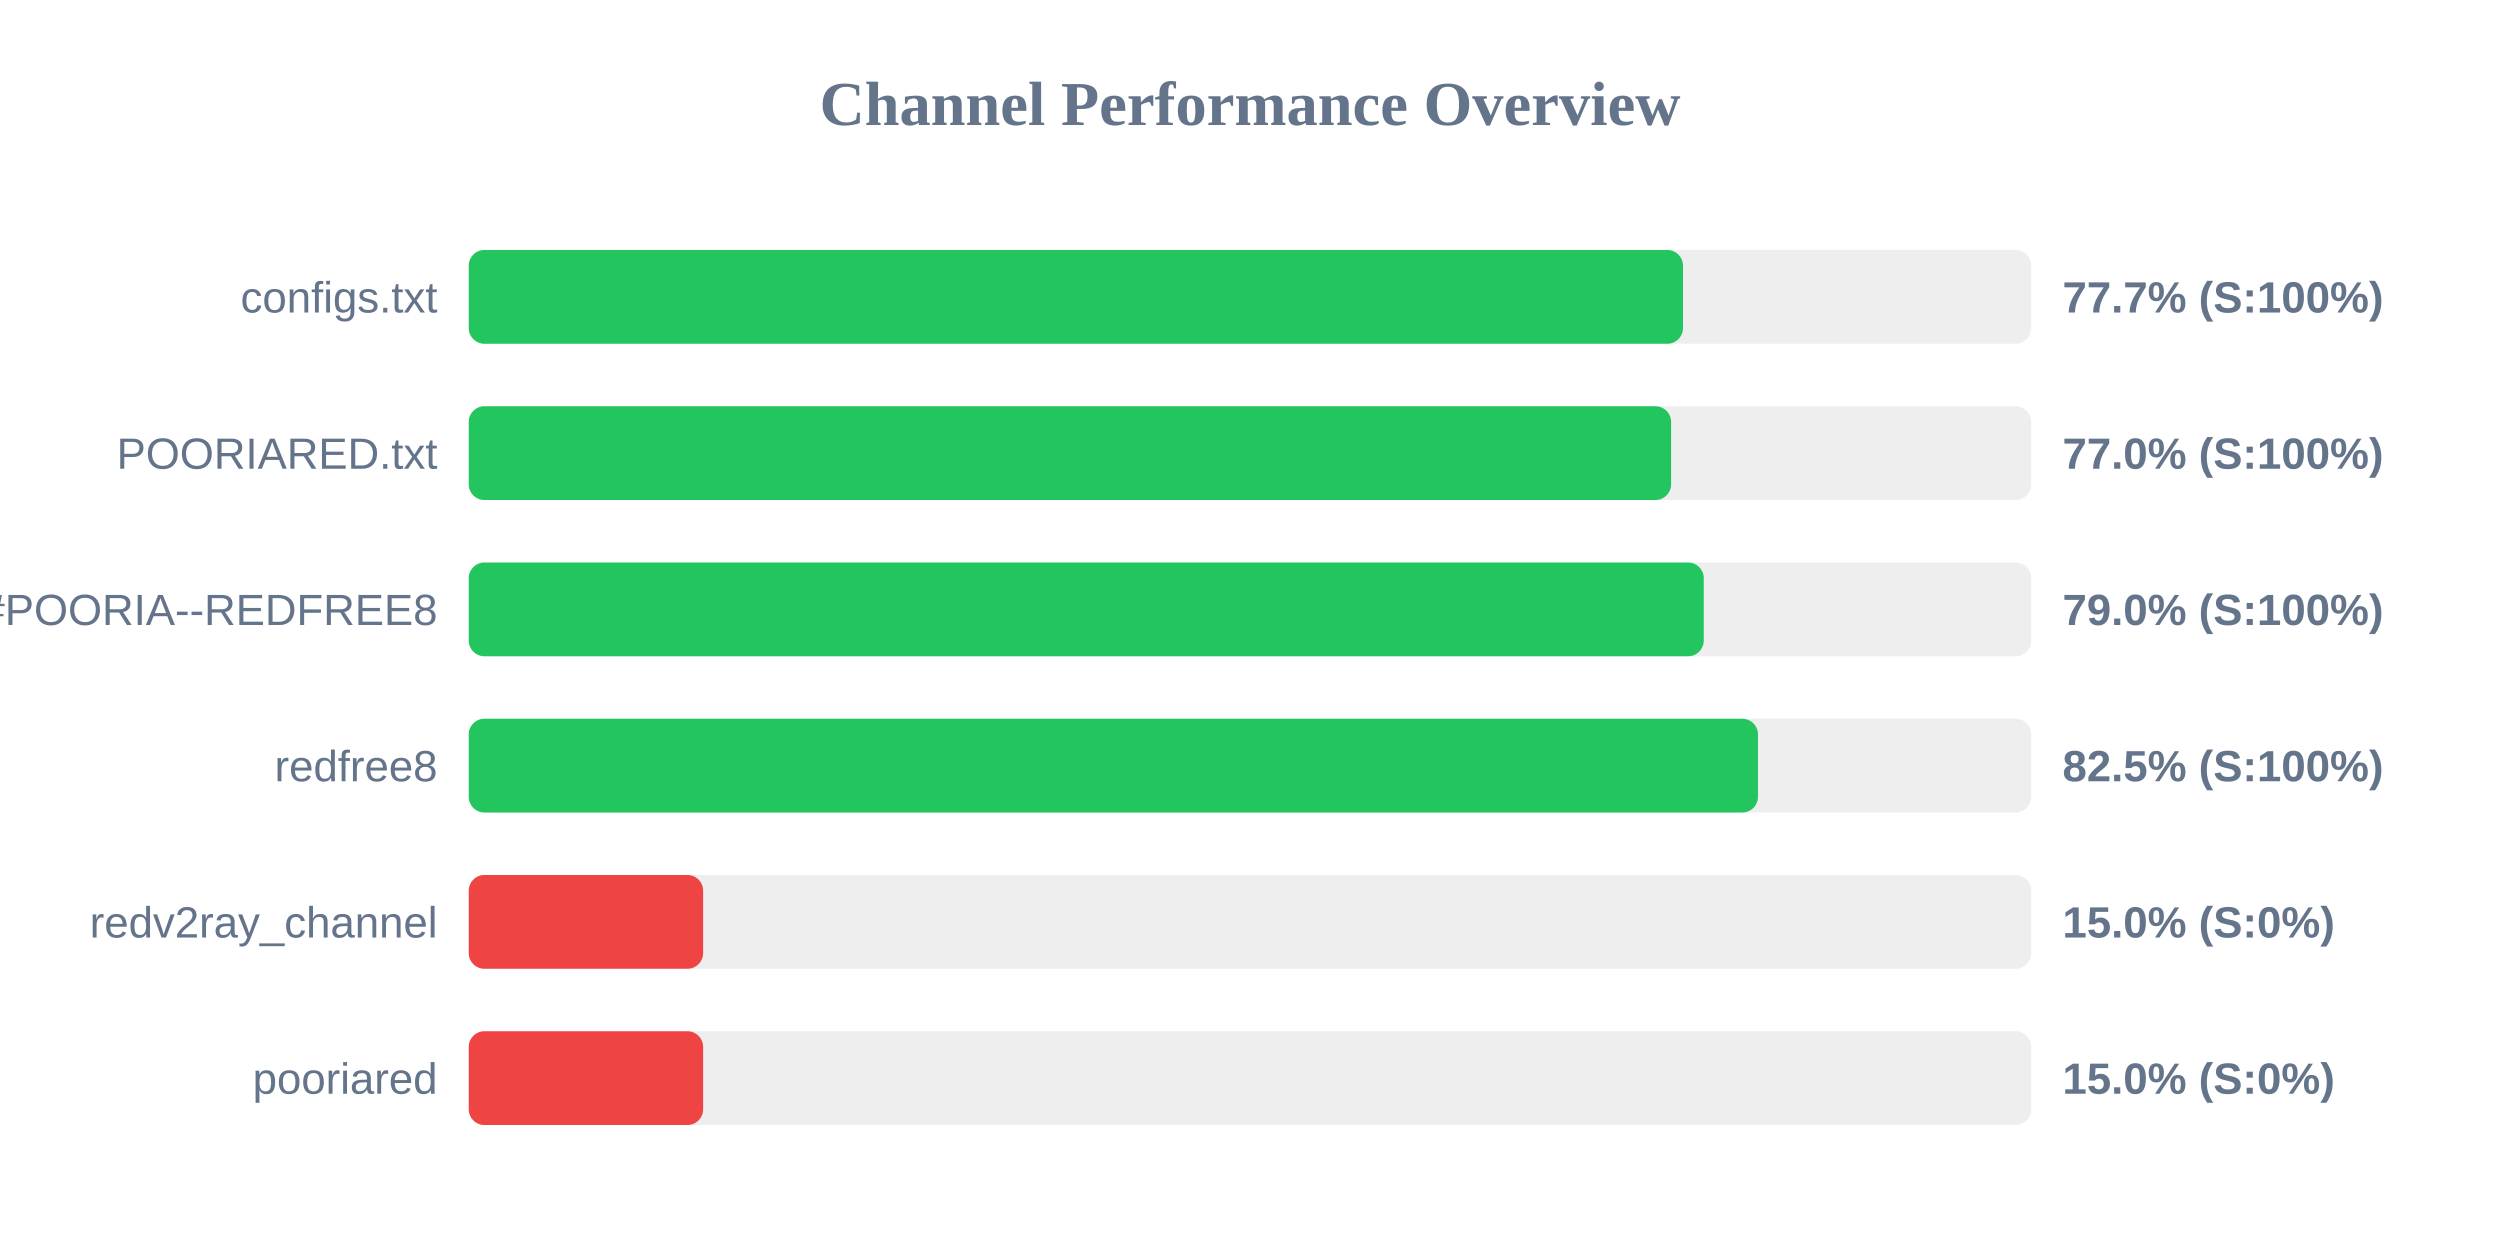
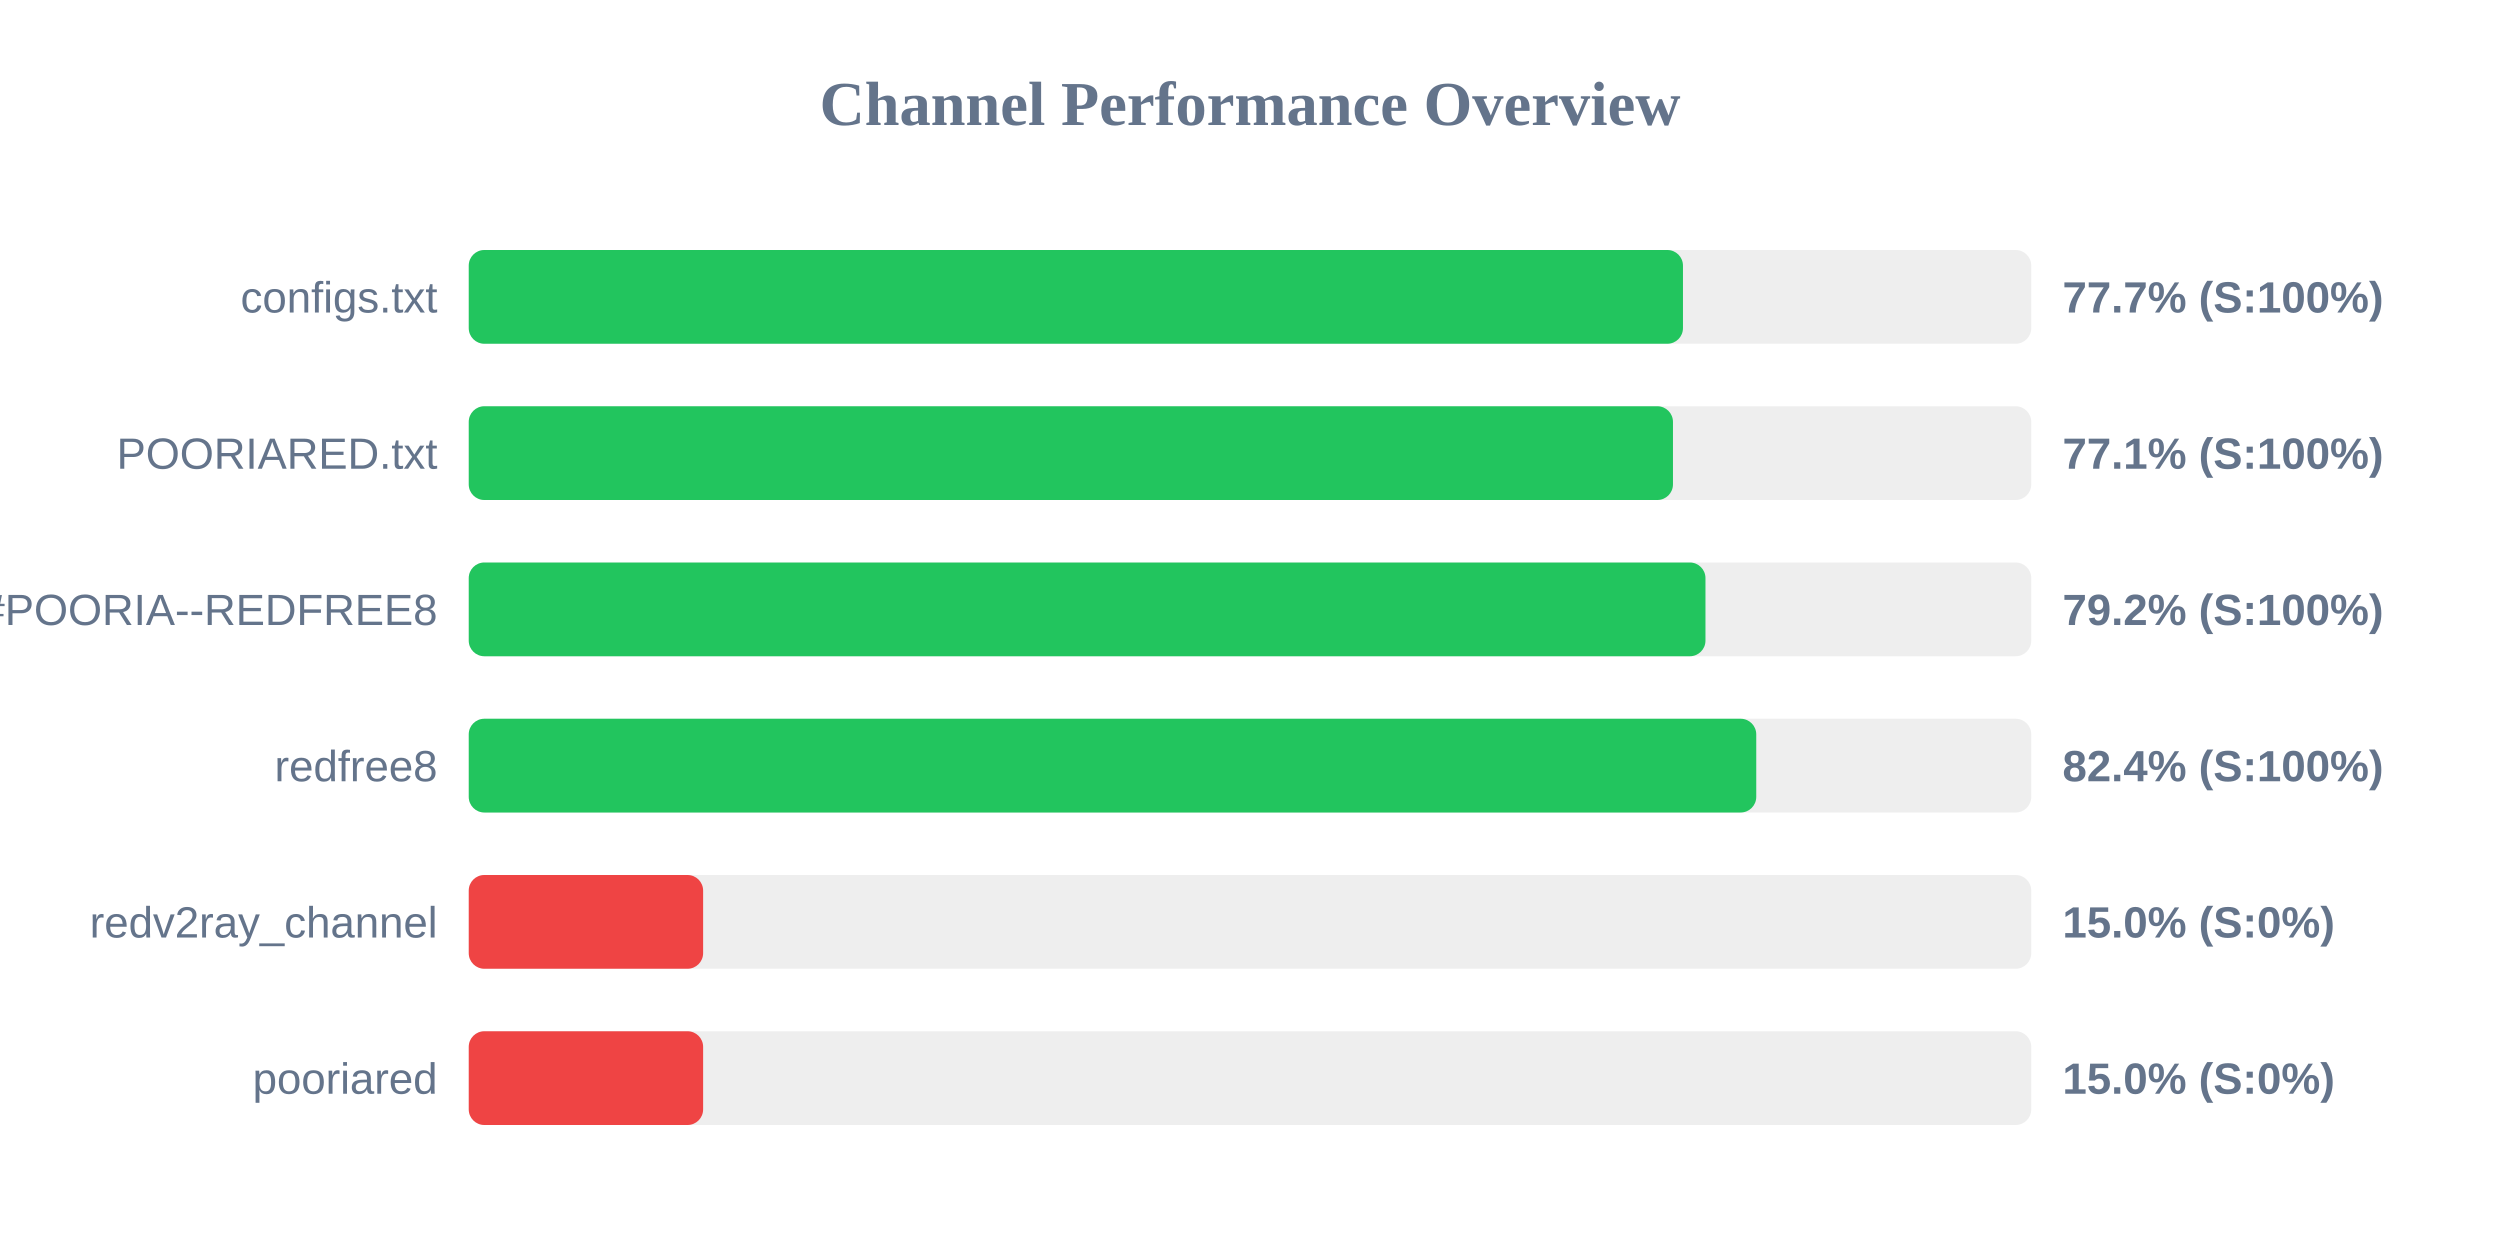
<svg xmlns="http://www.w3.org/2000/svg" width="800" height="400" version="1.1">
  <style>
        .row { font: 14px Arial; fill: #64748b; }
        .score { font: bold 14px Arial; fill: #64748b; }
    </style>
  <text x="400" y="40" text-anchor="middle" font-size="20px" font-weight="bold" fill="#64748b">Channel Performance Overview</text>
  <rect x="150" y="80" width="500" height="30" fill="#eee" rx="5" />
  <rect x="150" y="80" width="388.55" height="30" fill="#22c55e" rx="5" />
  <text x="140" y="100" text-anchor="end" class="row">configs.txt</text>
  <text x="660" y="100" text-anchor="start" class="score">77.7% (S:100%)</text>
  <rect x="150" y="130" width="500" height="30" fill="#eee" rx="5" />
-   <rect x="150" y="130" width="384.75" height="30" fill="#22c55e" rx="5" />
+   <rect x="150" y="130" width="385.35" height="30" fill="#22c55e" rx="5" />
  <text x="140" y="150" text-anchor="end" class="row">POORIARED.txt</text>
-   <text x="660" y="150" text-anchor="start" class="score">77.0% (S:100%)</text>
+   <text x="660" y="150" text-anchor="start" class="score">77.1% (S:100%)</text>
  <rect x="150" y="180" width="500" height="30" fill="#eee" rx="5" />
-   <rect x="150" y="180" width="395.2" height="30" fill="#22c55e" rx="5" />
+   <rect x="150" y="180" width="395.75" height="30" fill="#22c55e" rx="5" />
  <text x="140" y="200" text-anchor="end" class="row">POORIA--REDFREE8.txt#POORIA--REDFREE8</text>
-   <text x="660" y="200" text-anchor="start" class="score">79.0% (S:100%)</text>
+   <text x="660" y="200" text-anchor="start" class="score">79.2% (S:100%)</text>
  <rect x="150" y="230" width="500" height="30" fill="#eee" rx="5" />
-   <rect x="150" y="230" width="412.55" height="30" fill="#22c55e" rx="5" />
+   <rect x="150" y="230" width="412.0" height="30" fill="#22c55e" rx="5" />
  <text x="140" y="250" text-anchor="end" class="row">redfree8</text>
-   <text x="660" y="250" text-anchor="start" class="score">82.5% (S:100%)</text>
+   <text x="660" y="250" text-anchor="start" class="score">82.4% (S:100%)</text>
  <rect x="150" y="280" width="500" height="30" fill="#eee" rx="5" />
  <rect x="150" y="280" width="75.0" height="30" fill="#ef4444" rx="5" />
  <text x="140" y="300" text-anchor="end" class="row">redv2ray_channel</text>
  <text x="660" y="300" text-anchor="start" class="score">15.0% (S:0%)</text>
  <rect x="150" y="330" width="500" height="30" fill="#eee" rx="5" />
  <rect x="150" y="330" width="75.0" height="30" fill="#ef4444" rx="5" />
  <text x="140" y="350" text-anchor="end" class="row">pooriared</text>
  <text x="660" y="350" text-anchor="start" class="score">15.0% (S:0%)</text>
</svg>
